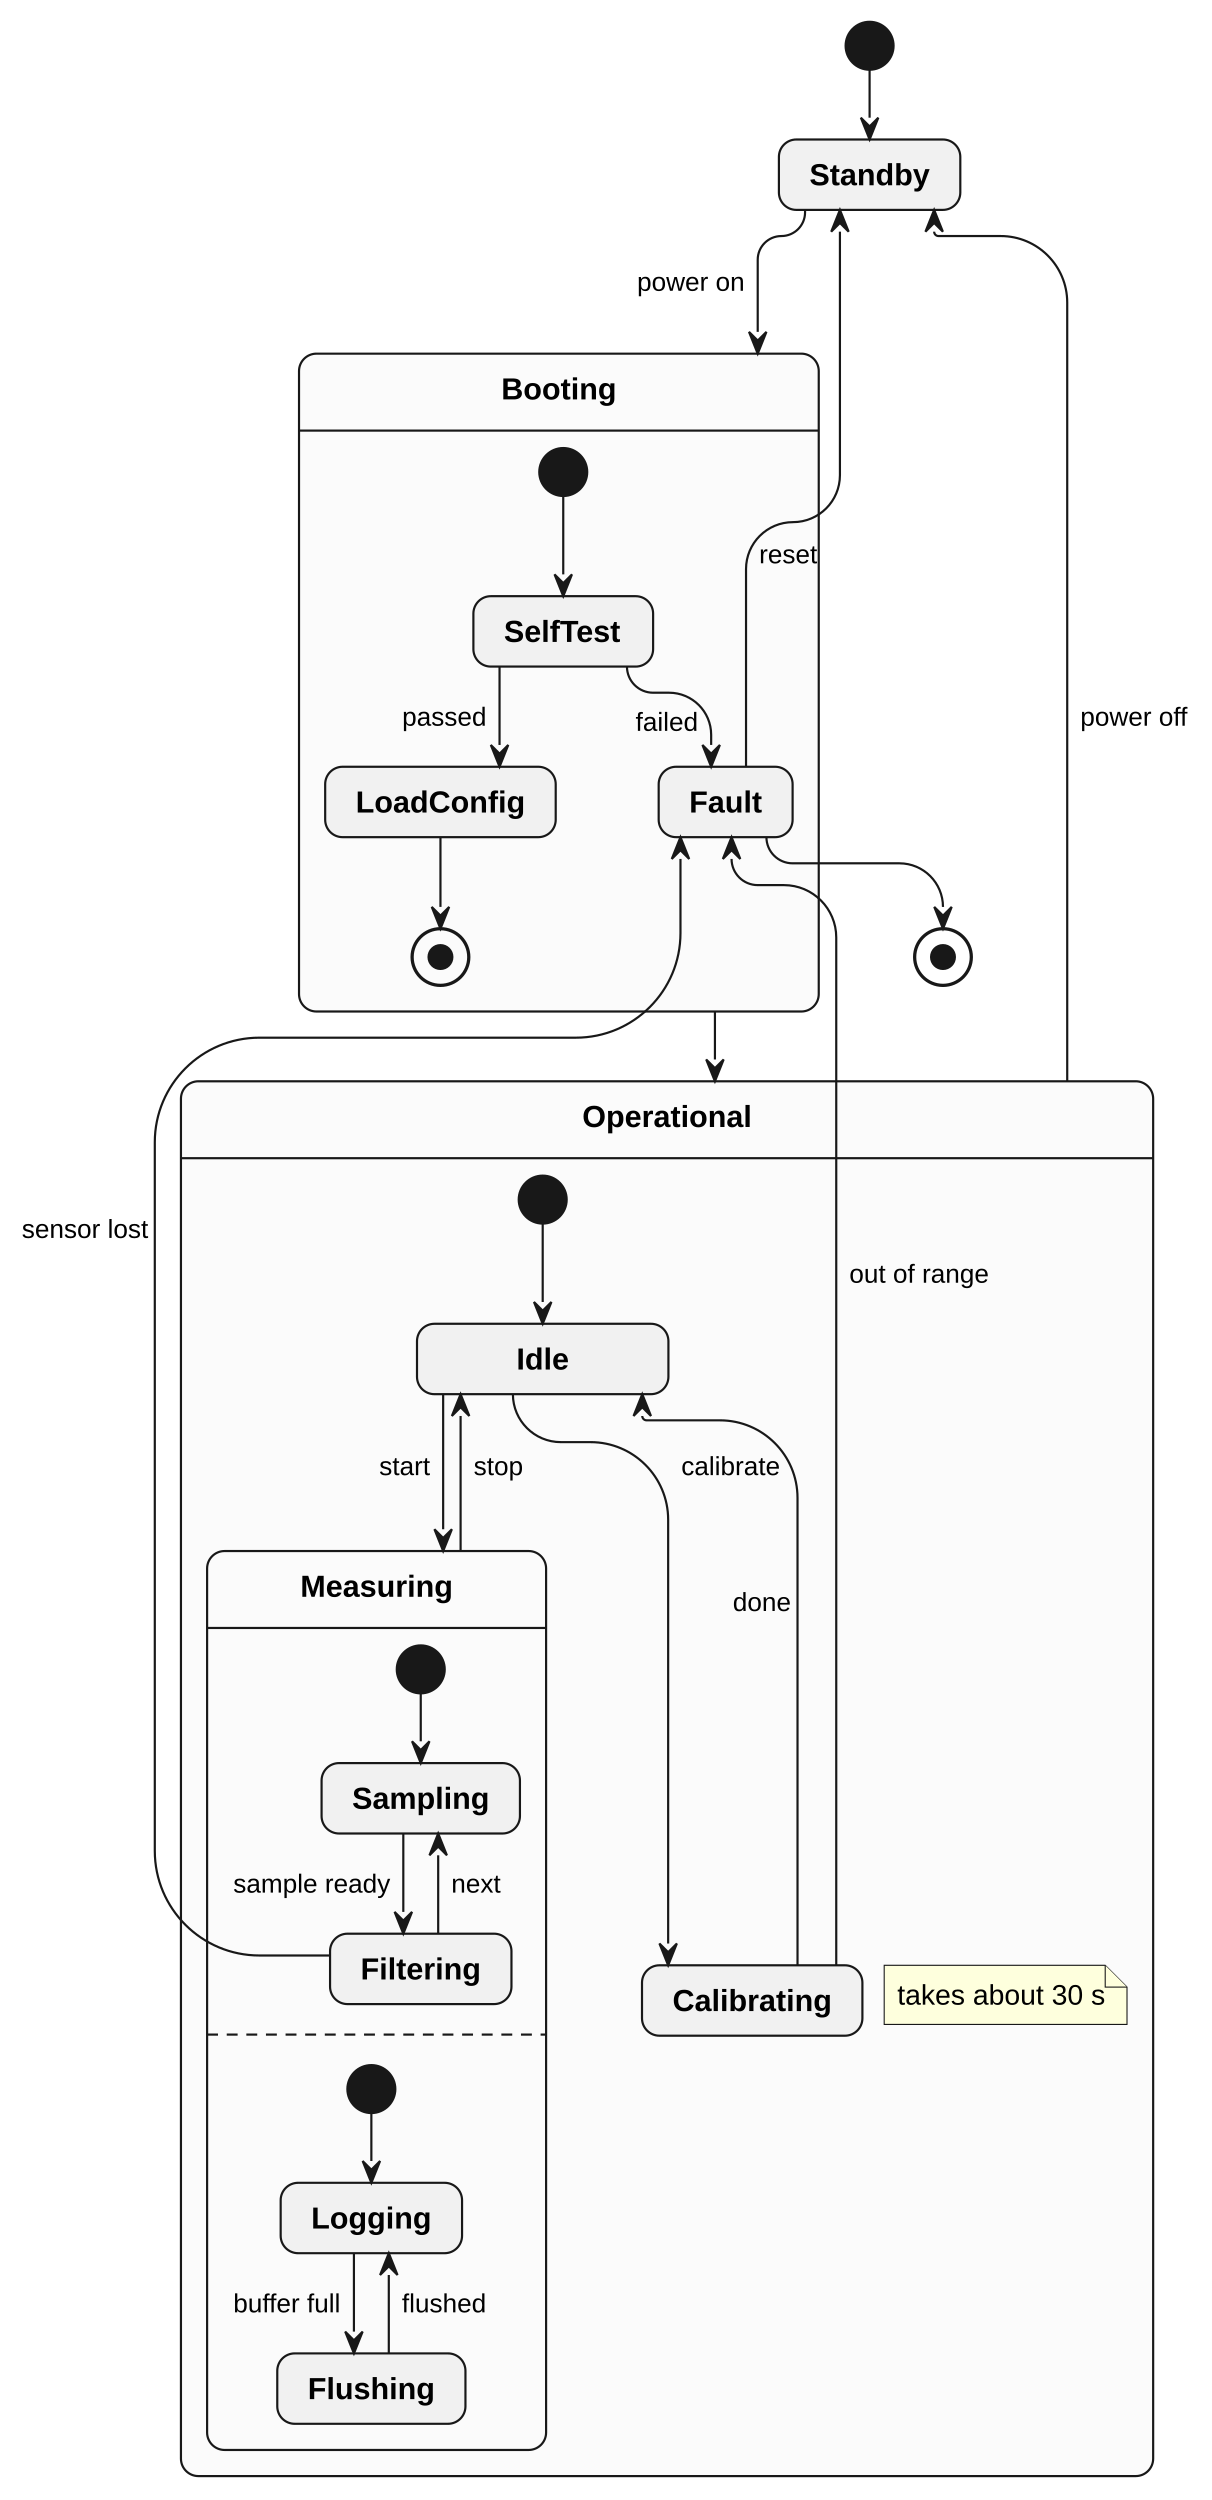
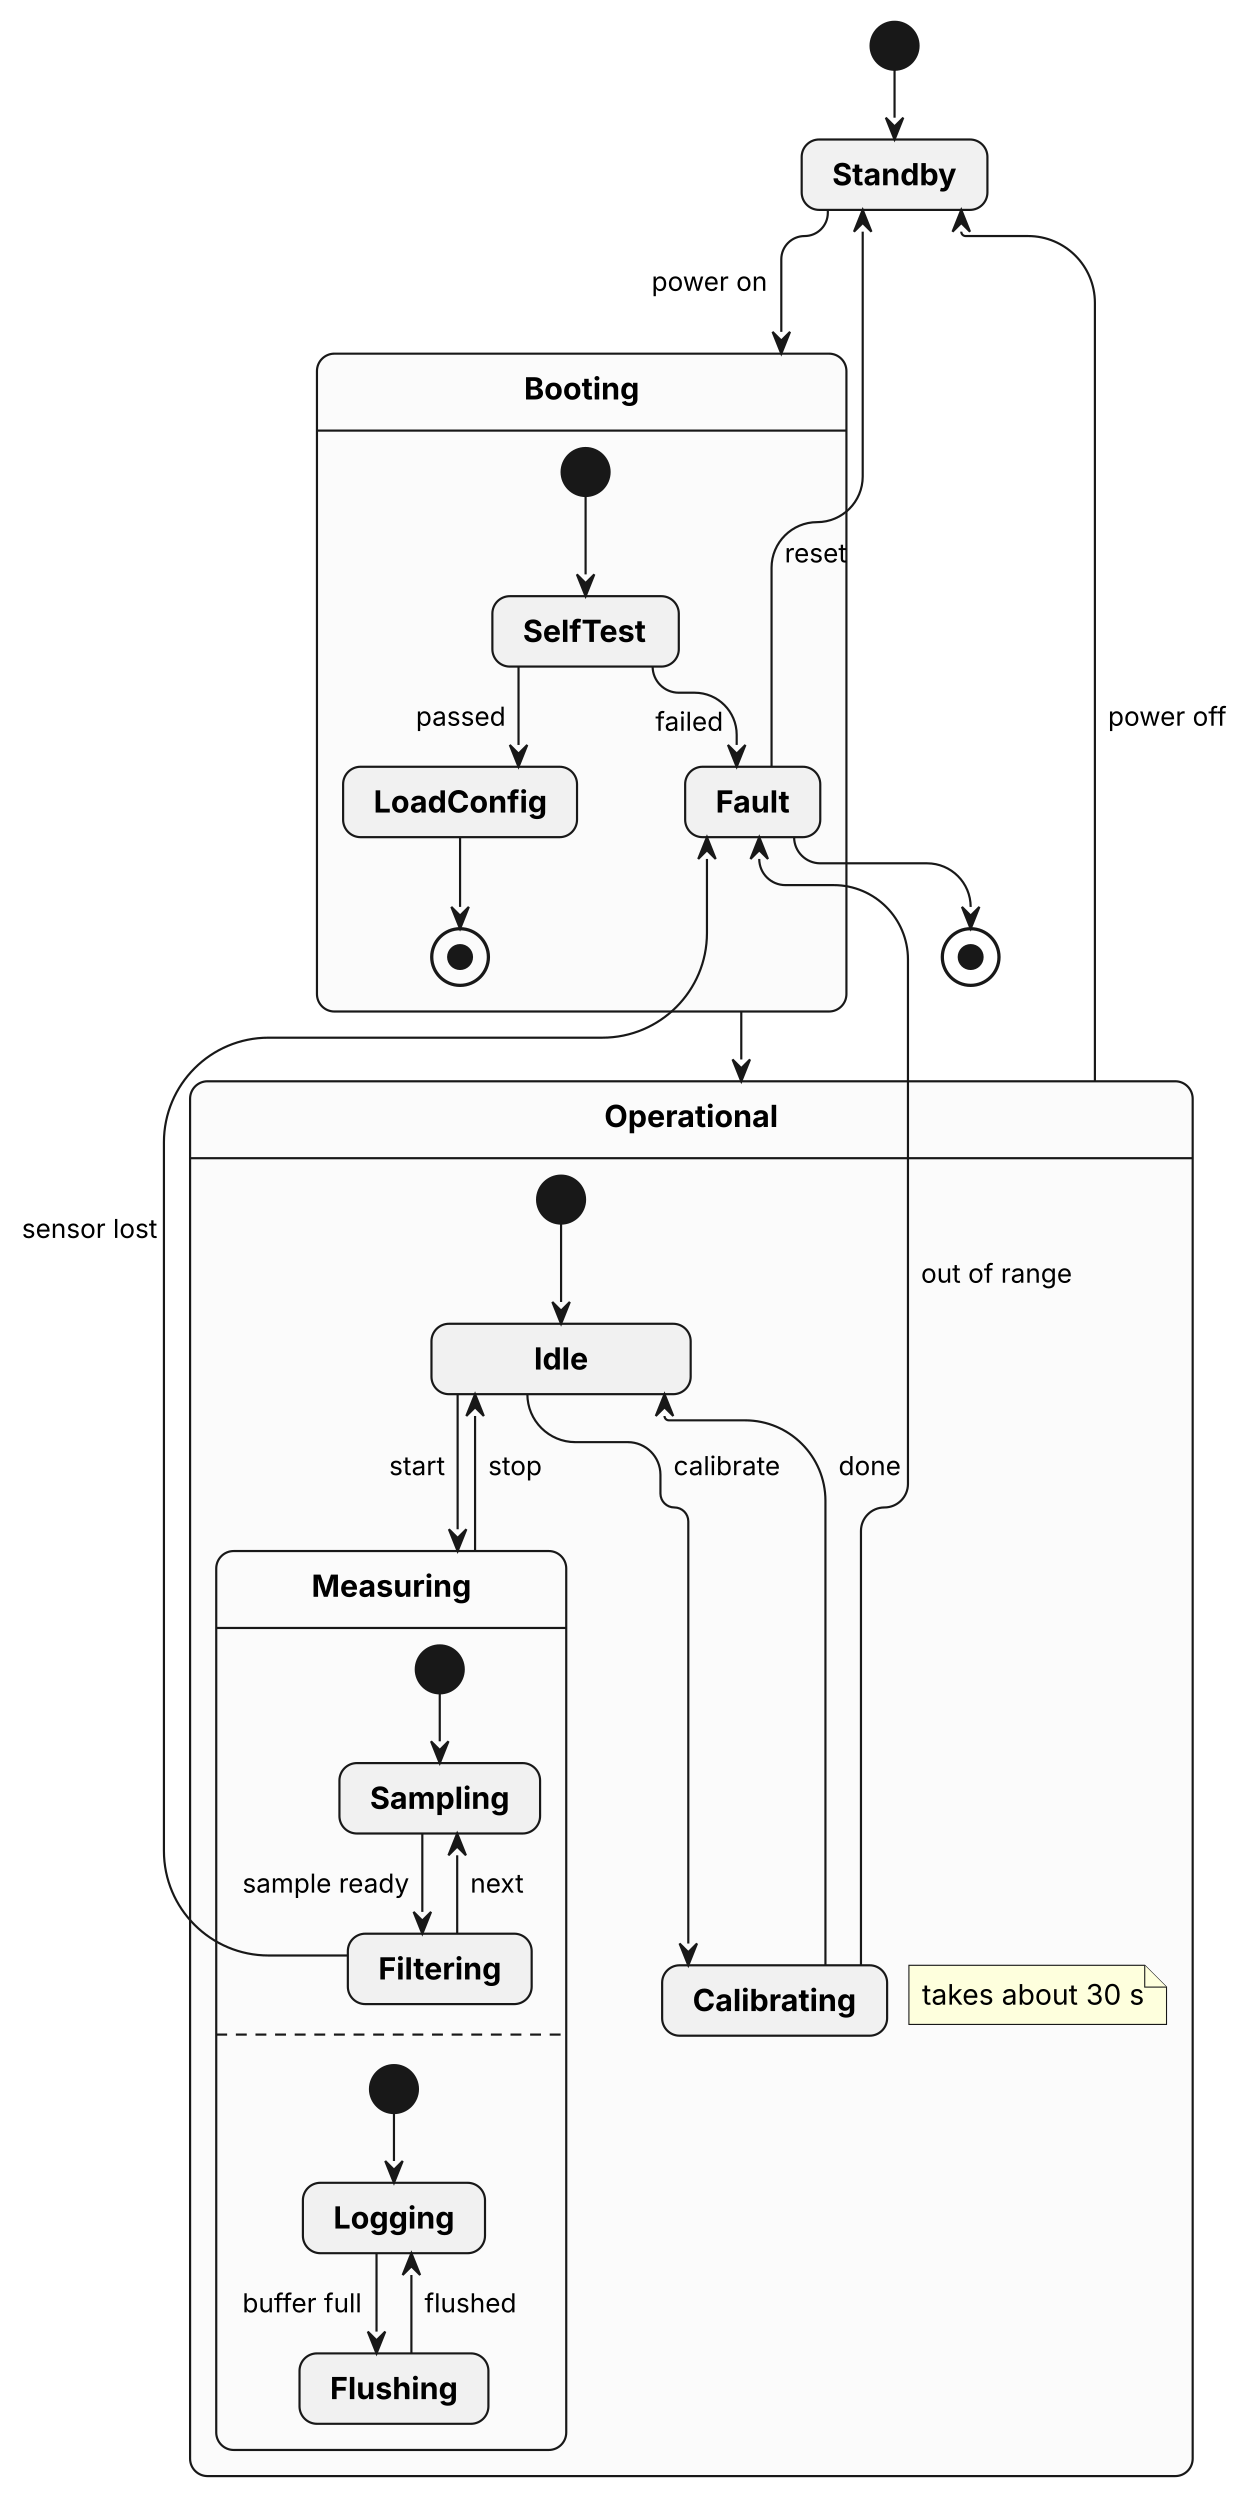
- <svg xmlns="http://www.w3.org/2000/svg" width="556" height="1147" viewBox="0 0 556 1147">
-   <g transform="translate(83.02,10)">
+ <svg xmlns="http://www.w3.org/2000/svg" width="574" height="1147" viewBox="0 0 574 1147">
+   <g transform="translate(87.21,10)">
    <g>
-       <ellipse cx="315.95" cy="11" rx="11" ry="11" fill="#181818" stroke="#181818" stroke-width="1" />
-       <rect x="274.34" y="54" width="83.23" height="32.3" rx="8" ry="8" fill="#F1F1F1" stroke="#181818" stroke-width="1" />
-       <rect x="54.17" y="152.26" width="238.45" height="301.82" rx="8" ry="8" fill="#FBFBFB" stroke="#181818" stroke-width="1" />
-       <line x1="54.17" y1="187.56" x2="292.62" y2="187.56" fill="none" stroke="#181818" stroke-width="1" />
-       <ellipse cx="175.4" cy="206.56" rx="11" ry="11" fill="#181818" stroke="#181818" stroke-width="1" />
-       <rect x="134.17" y="263.53" width="82.46" height="32.3" rx="8" ry="8" fill="#F1F1F1" stroke="#181818" stroke-width="1" />
-       <rect x="66.17" y="341.79" width="105.77" height="32.3" rx="8" ry="8" fill="#F1F1F1" stroke="#181818" stroke-width="1" />
-       <rect x="219.18" y="341.79" width="61.45" height="32.3" rx="8" ry="8" fill="#F1F1F1" stroke="#181818" stroke-width="1" />
-       <ellipse cx="119.06" cy="429.09" rx="13" ry="13" fill="none" stroke="#181818" stroke-width="1.5" />
-       <ellipse cx="119.06" cy="429.09" rx="5.46" ry="5.46" fill="#181818" stroke="#181818" stroke-width="1" />
-       <rect x="0" y="486.09" width="446.05" height="639.94" rx="8" ry="8" fill="#FBFBFB" stroke="#181818" stroke-width="1" />
-       <line x1="0" y1="521.38" x2="446.05" y2="521.38" fill="none" stroke="#181818" stroke-width="1" />
-       <ellipse cx="165.97" cy="540.38" rx="11" ry="11" fill="#181818" stroke="#181818" stroke-width="1" />
-       <rect x="108.3" y="597.35" width="115.35" height="32.3" rx="8" ry="8" fill="#F1F1F1" stroke="#181818" stroke-width="1" />
-       <rect x="12" y="701.62" width="155.53" height="412.42" rx="8" ry="8" fill="#FBFBFB" stroke="#181818" stroke-width="1" />
-       <line x1="12" y1="736.91" x2="167.53" y2="736.91" fill="none" stroke="#181818" stroke-width="1" />
-       <line x1="12" y1="923.47" x2="167.53" y2="923.47" fill="none" stroke="#181818" stroke-width="1" stroke-dasharray="5,4" />
-       <ellipse cx="110.02" cy="755.91" rx="11" ry="11" fill="#181818" stroke="#181818" stroke-width="1" />
-       <rect x="64.52" y="798.91" width="91.01" height="32.3" rx="8" ry="8" fill="#F1F1F1" stroke="#181818" stroke-width="1" />
-       <rect x="68.41" y="877.18" width="83.23" height="32.3" rx="8" ry="8" fill="#F1F1F1" stroke="#181818" stroke-width="1" />
-       <ellipse cx="87.36" cy="948.47" rx="11" ry="11" fill="#181818" stroke="#181818" stroke-width="1" />
-       <rect x="45.75" y="991.47" width="83.22" height="32.3" rx="8" ry="8" fill="#F1F1F1" stroke="#181818" stroke-width="1" />
-       <rect x="44.19" y="1069.74" width="86.34" height="32.3" rx="8" ry="8" fill="#F1F1F1" stroke="#181818" stroke-width="1" />
-       <rect x="211.53" y="891.68" width="101.12" height="32.3" rx="8" ry="8" fill="#F1F1F1" stroke="#181818" stroke-width="1" />
-       <ellipse cx="349.62" cy="429.09" rx="13" ry="13" fill="none" stroke="#181818" stroke-width="1.5" />
-       <ellipse cx="349.62" cy="429.09" rx="5.46" ry="5.46" fill="#181818" stroke="#181818" stroke-width="1" />
+       <ellipse cx="323.21" cy="11" rx="11" ry="11" fill="#181818" stroke="#181818" stroke-width="1" />
+       <rect x="280.6" y="54" width="85.22" height="32.3" rx="8" ry="8" fill="#F1F1F1" stroke="#181818" stroke-width="1" />
+       <rect x="58.21" y="152.26" width="242.92" height="301.82" rx="8" ry="8" fill="#FBFBFB" stroke="#181818" stroke-width="1" />
+       <line x1="58.21" y1="187.56" x2="301.13" y2="187.56" fill="none" stroke="#181818" stroke-width="1" />
+       <ellipse cx="181.46" cy="206.56" rx="11" ry="11" fill="#181818" stroke="#181818" stroke-width="1" />
+       <rect x="138.69" y="263.53" width="85.53" height="32.3" rx="8" ry="8" fill="#F1F1F1" stroke="#181818" stroke-width="1" />
+       <rect x="70.21" y="341.79" width="107.32" height="32.3" rx="8" ry="8" fill="#F1F1F1" stroke="#181818" stroke-width="1" />
+       <rect x="227.14" y="341.79" width="61.99" height="32.3" rx="8" ry="8" fill="#F1F1F1" stroke="#181818" stroke-width="1" />
+       <ellipse cx="123.87" cy="429.09" rx="13" ry="13" fill="none" stroke="#181818" stroke-width="1.5" />
+       <ellipse cx="123.87" cy="429.09" rx="5.46" ry="5.46" fill="#181818" stroke="#181818" stroke-width="1" />
+       <rect x="0" y="486.09" width="459.99" height="639.94" rx="8" ry="8" fill="#FBFBFB" stroke="#181818" stroke-width="1" />
+       <line x1="0" y1="521.38" x2="459.99" y2="521.38" fill="none" stroke="#181818" stroke-width="1" />
+       <ellipse cx="170.21" cy="540.38" rx="11" ry="11" fill="#181818" stroke="#181818" stroke-width="1" />
+       <rect x="110.75" y="597.35" width="118.92" height="32.3" rx="8" ry="8" fill="#F1F1F1" stroke="#181818" stroke-width="1" />
+       <rect x="12" y="701.62" width="160.58" height="412.42" rx="8" ry="8" fill="#FBFBFB" stroke="#181818" stroke-width="1" />
+       <line x1="12" y1="736.91" x2="172.58" y2="736.91" fill="none" stroke="#181818" stroke-width="1" />
+       <line x1="12" y1="923.47" x2="172.58" y2="923.47" fill="none" stroke="#181818" stroke-width="1" stroke-dasharray="5,4" />
+       <ellipse cx="114.55" cy="755.91" rx="11" ry="11" fill="#181818" stroke="#181818" stroke-width="1" />
+       <rect x="68.52" y="798.91" width="92.06" height="32.3" rx="8" ry="8" fill="#F1F1F1" stroke="#181818" stroke-width="1" />
+       <rect x="72.38" y="877.18" width="84.34" height="32.3" rx="8" ry="8" fill="#F1F1F1" stroke="#181818" stroke-width="1" />
+       <ellipse cx="93.54" cy="948.47" rx="11" ry="11" fill="#181818" stroke="#181818" stroke-width="1" />
+       <rect x="51.76" y="991.47" width="83.55" height="32.3" rx="8" ry="8" fill="#F1F1F1" stroke="#181818" stroke-width="1" />
+       <rect x="50.21" y="1069.74" width="86.66" height="32.3" rx="8" ry="8" fill="#F1F1F1" stroke="#181818" stroke-width="1" />
+       <rect x="216.58" y="891.68" width="103.22" height="32.3" rx="8" ry="8" fill="#F1F1F1" stroke="#181818" stroke-width="1" />
+       <ellipse cx="358.13" cy="429.09" rx="13" ry="13" fill="none" stroke="#181818" stroke-width="1.5" />
+       <ellipse cx="358.13" cy="429.09" rx="5.46" ry="5.46" fill="#181818" stroke="#181818" stroke-width="1" />
    </g>
    <g id="lines">
-       <polyline points="315.95,22 315.95,44" fill="none" stroke="#181818" stroke-width="1" />
-       <path d="M286.34,86.3 L286.34,87.44 C286.34,93.43 281.48,98.3 275.48,98.3 L275.48,98.3 C269.48,98.3 264.62,103.16 264.62,109.16 L264.62,142.26" fill="none" stroke="#181818" stroke-width="1" />
-       <polyline points="244.99,454.09 244.99,476.09" fill="none" stroke="#181818" stroke-width="1" />
-       <path d="M406.62,486.09 L406.62,128.82 C406.62,111.96 392.96,98.3 376.1,98.3 L347.57,98.3 C346.46,98.3 345.57,97.4 345.57,96.3 L345.57,96.3" fill="none" stroke="#181818" stroke-width="1" />
-       <path d="M68.41,887.18 L36,887.18 C9.49,887.18 -12,865.69 -12,839.18 L-12,514.09 C-12,487.58 9.49,466.09 36,466.09 L181.18,466.09 C207.69,466.09 229.18,444.6 229.18,418.09 L229.18,384.09" fill="none" stroke="#181818" stroke-width="1" />
-       <path d="M300.65,891.68 L300.65,420.1 C300.65,406.84 289.9,396.09 276.64,396.09 L264.62,396.09 C258,396.09 252.62,390.72 252.62,384.09 L252.62,384.09" fill="none" stroke="#181818" stroke-width="1" />
-       <path d="M259.26,341.79 L259.26,251.1 C259.26,239.2 268.9,229.56 280.8,229.56 L280.8,229.56 C292.69,229.56 302.34,219.92 302.34,208.02 L302.34,96.3" fill="none" stroke="#181818" stroke-width="1" />
-       <path d="M268.62,374.09 L268.62,374.09 C268.62,380.72 274,386.09 280.62,386.09 L329.62,386.09 C340.67,386.09 349.62,395.04 349.62,406.09 L349.62,406.09" fill="none" stroke="#181818" stroke-width="1" />
-       <polyline points="175.4,217.56 175.4,253.53" fill="none" stroke="#181818" stroke-width="1" />
-       <polyline points="146.17,295.82 146.17,331.79" fill="none" stroke="#181818" stroke-width="1" />
-       <path d="M204.63,295.82 L204.63,295.82 C204.63,302.45 210.01,307.82 216.63,307.82 L223.94,307.82 C234.61,307.82 243.26,316.47 243.26,327.14 L243.26,331.79" fill="none" stroke="#181818" stroke-width="1" />
-       <polyline points="119.06,374.09 119.06,406.09" fill="none" stroke="#181818" stroke-width="1" />
-       <polyline points="165.97,551.38 165.97,587.35" fill="none" stroke="#181818" stroke-width="1" />
-       <polyline points="120.3,629.65 120.3,691.62" fill="none" stroke="#181818" stroke-width="1" />
-       <polyline points="128.3,701.62 128.3,639.65" fill="none" stroke="#181818" stroke-width="1" />
-       <path d="M152.3,629.65 L152.3,629.65 C152.3,641.8 162.15,651.65 174.3,651.65 L187.91,651.65 C207.59,651.65 223.53,667.59 223.53,687.26 L223.53,881.68" fill="none" stroke="#181818" stroke-width="1" />
-       <path d="M282.88,891.68 L282.88,677.26 C282.88,657.59 266.93,641.65 247.26,641.65 L213.65,641.65 C212.54,641.65 211.65,640.75 211.65,639.65 L211.65,639.65" fill="none" stroke="#181818" stroke-width="1" />
-       <polyline points="110.02,766.91 110.02,788.91" fill="none" stroke="#181818" stroke-width="1" />
-       <polyline points="102.02,831.21 102.02,867.18" fill="none" stroke="#181818" stroke-width="1" />
-       <polyline points="118.02,877.18 118.02,841.21" fill="none" stroke="#181818" stroke-width="1" />
-       <polyline points="87.36,959.47 87.36,981.47" fill="none" stroke="#181818" stroke-width="1" />
-       <polyline points="79.36,1023.77 79.36,1059.74" fill="none" stroke="#181818" stroke-width="1" />
-       <polyline points="95.36,1069.74 95.36,1033.77" fill="none" stroke="#181818" stroke-width="1" />
-       <polygon points="311.95,44 315.95,54 319.95,44 315.95,48" fill="#181818" stroke="#181818" stroke-width="1" />
-       <polygon points="260.62,142.26 264.62,152.26 268.62,142.26 264.62,146.26" fill="#181818" stroke="#181818" stroke-width="1" />
-       <polygon points="240.99,476.09 244.99,486.09 248.99,476.09 244.99,480.09" fill="#181818" stroke="#181818" stroke-width="1" />
-       <polygon points="349.57,96.3 345.57,86.3 341.57,96.3 345.57,92.3" fill="#181818" stroke="#181818" stroke-width="1" />
-       <polygon points="233.18,384.09 229.18,374.09 225.18,384.09 229.18,380.09" fill="#181818" stroke="#181818" stroke-width="1" />
-       <polygon points="256.62,384.09 252.62,374.09 248.62,384.09 252.62,380.09" fill="#181818" stroke="#181818" stroke-width="1" />
-       <polygon points="306.34,96.3 302.34,86.3 298.34,96.3 302.34,92.3" fill="#181818" stroke="#181818" stroke-width="1" />
-       <polygon points="345.62,406.09 349.62,416.09 353.62,406.09 349.62,410.09" fill="#181818" stroke="#181818" stroke-width="1" />
-       <polygon points="171.4,253.53 175.4,263.53 179.4,253.53 175.4,257.53" fill="#181818" stroke="#181818" stroke-width="1" />
-       <polygon points="142.17,331.79 146.17,341.79 150.17,331.79 146.17,335.79" fill="#181818" stroke="#181818" stroke-width="1" />
-       <polygon points="239.26,331.79 243.26,341.79 247.26,331.79 243.26,335.79" fill="#181818" stroke="#181818" stroke-width="1" />
-       <polygon points="115.06,406.09 119.06,416.09 123.06,406.09 119.06,410.09" fill="#181818" stroke="#181818" stroke-width="1" />
-       <polygon points="161.97,587.35 165.97,597.35 169.97,587.35 165.97,591.35" fill="#181818" stroke="#181818" stroke-width="1" />
-       <polygon points="116.3,691.62 120.3,701.62 124.3,691.62 120.3,695.62" fill="#181818" stroke="#181818" stroke-width="1" />
-       <polygon points="132.3,639.65 128.3,629.65 124.3,639.65 128.3,635.65" fill="#181818" stroke="#181818" stroke-width="1" />
-       <polygon points="219.53,881.68 223.53,891.68 227.53,881.68 223.53,885.68" fill="#181818" stroke="#181818" stroke-width="1" />
-       <polygon points="215.65,639.65 211.65,629.65 207.65,639.65 211.65,635.65" fill="#181818" stroke="#181818" stroke-width="1" />
-       <polygon points="106.02,788.91 110.02,798.91 114.02,788.91 110.02,792.91" fill="#181818" stroke="#181818" stroke-width="1" />
-       <polygon points="98.02,867.18 102.02,877.18 106.02,867.18 102.02,871.18" fill="#181818" stroke="#181818" stroke-width="1" />
-       <polygon points="122.02,841.21 118.02,831.21 114.02,841.21 118.02,837.21" fill="#181818" stroke="#181818" stroke-width="1" />
-       <polygon points="83.36,981.47 87.36,991.47 91.36,981.47 87.36,985.47" fill="#181818" stroke="#181818" stroke-width="1" />
-       <polygon points="75.36,1059.74 79.36,1069.74 83.36,1059.74 79.36,1063.74" fill="#181818" stroke="#181818" stroke-width="1" />
-       <polygon points="99.36,1033.77 95.36,1023.77 91.36,1033.77 95.36,1029.77" fill="#181818" stroke="#181818" stroke-width="1" />
+       <polyline points="323.21,22 323.21,44" fill="none" stroke="#181818" stroke-width="1" />
+       <path d="M292.6,86.3 L292.6,87.62 C292.6,93.52 287.83,98.3 281.93,98.3 L281.93,98.3 C276.03,98.3 271.25,103.08 271.25,108.97 L271.25,142.26" fill="none" stroke="#181818" stroke-width="1" />
+       <polyline points="252.89,454.09 252.89,476.09" fill="none" stroke="#181818" stroke-width="1" />
+       <path d="M415.13,486.09 L415.13,128.95 C415.13,112.02 401.41,98.3 384.48,98.3 L355.82,98.3 C354.72,98.3 353.82,97.4 353.82,96.3 L353.82,96.3" fill="none" stroke="#181818" stroke-width="1" />
+       <path d="M72.38,887.18 L36,887.18 C9.49,887.18 -12,865.69 -12,839.18 L-12,514.09 C-12,487.58 9.49,466.09 36,466.09 L189.14,466.09 C215.65,466.09 237.14,444.6 237.14,418.09 L237.14,384.09" fill="none" stroke="#181818" stroke-width="1" />
+       <path d="M307.8,891.68 L307.8,692.39 C307.8,686.44 312.63,681.62 318.58,681.62 L318.58,681.62 C324.53,681.62 329.36,676.79 329.36,670.84 L329.36,430.2 C329.36,411.36 314.09,396.09 295.25,396.09 L273.13,396.09 C266.51,396.09 261.13,390.72 261.13,384.09 L261.13,384.09" fill="none" stroke="#181818" stroke-width="1" />
+       <path d="M266.78,341.79 L266.78,250.47 C266.78,238.92 276.15,229.56 287.69,229.56 L287.69,229.56 C299.24,229.56 308.6,220.2 308.6,208.65 L308.6,96.3" fill="none" stroke="#181818" stroke-width="1" />
+       <path d="M277.13,374.09 L277.13,374.09 C277.13,380.72 282.51,386.09 289.13,386.09 L338.13,386.09 C349.18,386.09 358.13,395.04 358.13,406.09 L358.13,406.09" fill="none" stroke="#181818" stroke-width="1" />
+       <polyline points="181.46,217.56 181.46,253.53" fill="none" stroke="#181818" stroke-width="1" />
+       <polyline points="150.69,295.82 150.69,331.79" fill="none" stroke="#181818" stroke-width="1" />
+       <path d="M212.22,295.82 L212.22,295.82 C212.22,302.45 217.59,307.82 224.22,307.82 L231.5,307.82 C242.15,307.82 250.78,316.46 250.78,327.11 L250.78,331.79" fill="none" stroke="#181818" stroke-width="1" />
+       <polyline points="123.87,374.09 123.87,406.09" fill="none" stroke="#181818" stroke-width="1" />
+       <polyline points="170.21,551.38 170.21,587.35" fill="none" stroke="#181818" stroke-width="1" />
+       <polyline points="122.75,629.65 122.75,691.62" fill="none" stroke="#181818" stroke-width="1" />
+       <polyline points="130.75,701.62 130.75,639.65" fill="none" stroke="#181818" stroke-width="1" />
+       <path d="M154.75,629.65 L154.75,629.65 C154.75,641.8 164.6,651.65 176.75,651.65 L200.82,651.65 C209.09,651.65 215.8,658.36 215.8,666.63 L215.8,675.23 C215.8,678.76 218.66,681.62 222.19,681.62 L222.19,681.62 C225.72,681.62 228.58,684.48 228.58,688.01 L228.58,881.68" fill="none" stroke="#181818" stroke-width="1" />
+       <path d="M291.5,891.68 L291.5,678.56 C291.5,658.18 274.98,641.65 254.59,641.65 L219.67,641.65 C218.57,641.65 217.67,640.75 217.67,639.65 L217.67,639.65" fill="none" stroke="#181818" stroke-width="1" />
+       <polyline points="114.55,766.91 114.55,788.91" fill="none" stroke="#181818" stroke-width="1" />
+       <polyline points="106.55,831.21 106.55,867.18" fill="none" stroke="#181818" stroke-width="1" />
+       <polyline points="122.55,877.18 122.55,841.21" fill="none" stroke="#181818" stroke-width="1" />
+       <polyline points="93.54,959.47 93.54,981.47" fill="none" stroke="#181818" stroke-width="1" />
+       <polyline points="85.54,1023.77 85.54,1059.74" fill="none" stroke="#181818" stroke-width="1" />
+       <polyline points="101.54,1069.74 101.54,1033.77" fill="none" stroke="#181818" stroke-width="1" />
+       <polygon points="319.21,44 323.21,54 327.21,44 323.21,48" fill="#181818" stroke="#181818" stroke-width="1" />
+       <polygon points="267.25,142.26 271.25,152.26 275.25,142.26 271.25,146.26" fill="#181818" stroke="#181818" stroke-width="1" />
+       <polygon points="248.89,476.09 252.89,486.09 256.89,476.09 252.89,480.09" fill="#181818" stroke="#181818" stroke-width="1" />
+       <polygon points="357.82,96.3 353.82,86.3 349.82,96.3 353.82,92.3" fill="#181818" stroke="#181818" stroke-width="1" />
+       <polygon points="241.14,384.09 237.14,374.09 233.14,384.09 237.14,380.09" fill="#181818" stroke="#181818" stroke-width="1" />
+       <polygon points="265.13,384.09 261.13,374.09 257.13,384.09 261.13,380.09" fill="#181818" stroke="#181818" stroke-width="1" />
+       <polygon points="312.6,96.3 308.6,86.3 304.6,96.3 308.6,92.3" fill="#181818" stroke="#181818" stroke-width="1" />
+       <polygon points="354.13,406.09 358.13,416.09 362.13,406.09 358.13,410.09" fill="#181818" stroke="#181818" stroke-width="1" />
+       <polygon points="177.46,253.53 181.46,263.53 185.46,253.53 181.46,257.53" fill="#181818" stroke="#181818" stroke-width="1" />
+       <polygon points="146.69,331.79 150.69,341.79 154.69,331.79 150.69,335.79" fill="#181818" stroke="#181818" stroke-width="1" />
+       <polygon points="246.78,331.79 250.78,341.79 254.78,331.79 250.78,335.79" fill="#181818" stroke="#181818" stroke-width="1" />
+       <polygon points="119.87,406.09 123.87,416.09 127.87,406.09 123.87,410.09" fill="#181818" stroke="#181818" stroke-width="1" />
+       <polygon points="166.21,587.35 170.21,597.35 174.21,587.35 170.21,591.35" fill="#181818" stroke="#181818" stroke-width="1" />
+       <polygon points="118.75,691.62 122.75,701.62 126.75,691.62 122.75,695.62" fill="#181818" stroke="#181818" stroke-width="1" />
+       <polygon points="134.75,639.65 130.75,629.65 126.75,639.65 130.75,635.65" fill="#181818" stroke="#181818" stroke-width="1" />
+       <polygon points="224.58,881.68 228.58,891.68 232.58,881.68 228.58,885.68" fill="#181818" stroke="#181818" stroke-width="1" />
+       <polygon points="221.67,639.65 217.67,629.65 213.67,639.65 217.67,635.65" fill="#181818" stroke="#181818" stroke-width="1" />
+       <polygon points="110.55,788.91 114.55,798.91 118.55,788.91 114.55,792.91" fill="#181818" stroke="#181818" stroke-width="1" />
+       <polygon points="102.55,867.18 106.55,877.18 110.55,867.18 106.55,871.18" fill="#181818" stroke="#181818" stroke-width="1" />
+       <polygon points="126.55,841.21 122.55,831.21 118.55,841.21 122.55,837.21" fill="#181818" stroke="#181818" stroke-width="1" />
+       <polygon points="89.54,981.47 93.54,991.47 97.54,981.47 93.54,985.47" fill="#181818" stroke="#181818" stroke-width="1" />
+       <polygon points="81.54,1059.74 85.54,1069.74 89.54,1059.74 85.54,1063.74" fill="#181818" stroke="#181818" stroke-width="1" />
+       <polygon points="105.54,1033.77 101.54,1023.77 97.54,1033.77 101.54,1029.77" fill="#181818" stroke="#181818" stroke-width="1" />
    </g>
    <g>
-       <path d="M322.65,891.68 L322.65,918.81 L434.05,918.81 L434.05,901.68 L424.05,891.68 Z" fill="#FEFFDD" stroke="#181818" stroke-width="0.5" />
-       <path d="M424.05,891.68 L424.05,901.68 L434.05,901.68" fill="#FEFFDD" stroke="#181818" stroke-width="0.5" />
-       <text font-family="Arial, Liberation Sans, Arimo, Helvetica, Nimbus Sans, sans-serif" xml:space="preserve">
-         <tspan x="288.34" y="74.99" font-size="14" fill="#000000" font-weight="bold" textLength="55.23" lengthAdjust="spacing">Standby</tspan>
+       <path d="M329.8,891.68 L329.8,918.81 L447.99,918.81 L447.99,901.68 L437.99,891.68 Z" fill="#FEFFDD" stroke="#181818" stroke-width="0.5" />
+       <path d="M437.99,891.68 L437.99,901.68 L447.99,901.68" fill="#FEFFDD" stroke="#181818" stroke-width="0.5" />
+       <text font-family="Inter, Arial, Liberation Sans, Arimo, Helvetica, Nimbus Sans, sans-serif" xml:space="preserve">
+         <tspan x="294.6" y="74.99" font-size="14" fill="#000000" font-weight="bold" textLength="57.22" lengthAdjust="spacing">Standby</tspan>
      </text>
-       <text font-family="Arial, Liberation Sans, Arimo, Helvetica, Nimbus Sans, sans-serif" xml:space="preserve">
-         <tspan x="146.96" y="173.26" font-size="14" fill="#000000" font-weight="bold" textLength="52.88" lengthAdjust="spacing">Booting</tspan>
+       <text font-family="Inter, Arial, Liberation Sans, Arimo, Helvetica, Nimbus Sans, sans-serif" xml:space="preserve">
+         <tspan x="153.21" y="173.26" font-size="14" fill="#000000" font-weight="bold" textLength="52.92" lengthAdjust="spacing">Booting</tspan>
      </text>
-       <text font-family="Arial, Liberation Sans, Arimo, Helvetica, Nimbus Sans, sans-serif" xml:space="preserve">
-         <tspan x="148.17" y="284.52" font-size="14" fill="#000000" font-weight="bold" textLength="54.46" lengthAdjust="spacing">SelfTest</tspan>
+       <text font-family="Inter, Arial, Liberation Sans, Arimo, Helvetica, Nimbus Sans, sans-serif" xml:space="preserve">
+         <tspan x="152.69" y="284.52" font-size="14" fill="#000000" font-weight="bold" textLength="57.53" lengthAdjust="spacing">SelfTest</tspan>
      </text>
-       <text font-family="Arial, Liberation Sans, Arimo, Helvetica, Nimbus Sans, sans-serif" xml:space="preserve">
-         <tspan x="80.17" y="362.78" font-size="14" fill="#000000" font-weight="bold" textLength="77.77" lengthAdjust="spacing">LoadConfig</tspan>
+       <text font-family="Inter, Arial, Liberation Sans, Arimo, Helvetica, Nimbus Sans, sans-serif" xml:space="preserve">
+         <tspan x="84.21" y="362.78" font-size="14" fill="#000000" font-weight="bold" textLength="79.32" lengthAdjust="spacing">LoadConfig</tspan>
      </text>
-       <text font-family="Arial, Liberation Sans, Arimo, Helvetica, Nimbus Sans, sans-serif" xml:space="preserve">
-         <tspan x="233.18" y="362.78" font-size="14" fill="#000000" font-weight="bold" textLength="33.45" lengthAdjust="spacing">Fault</tspan>
+       <text font-family="Inter, Arial, Liberation Sans, Arimo, Helvetica, Nimbus Sans, sans-serif" xml:space="preserve">
+         <tspan x="241.14" y="362.78" font-size="14" fill="#000000" font-weight="bold" textLength="33.99" lengthAdjust="spacing">Fault</tspan>
      </text>
-       <text font-family="Arial, Liberation Sans, Arimo, Helvetica, Nimbus Sans, sans-serif" xml:space="preserve">
-         <tspan x="101.48" y="322.96" font-size="12" fill="#000000" textLength="38.69" lengthAdjust="spacing">passed</tspan>
+       <text font-family="Inter, Arial, Liberation Sans, Arimo, Helvetica, Nimbus Sans, sans-serif" xml:space="preserve">
+         <tspan x="103.59" y="322.96" font-size="12" fill="#000000" textLength="41.1" lengthAdjust="spacing">passed</tspan>
      </text>
-       <text font-family="Arial, Liberation Sans, Arimo, Helvetica, Nimbus Sans, sans-serif" xml:space="preserve">
-         <tspan x="208.58" y="325.31" font-size="12" fill="#000000" textLength="28.68" lengthAdjust="spacing">failed</tspan>
+       <text font-family="Inter, Arial, Liberation Sans, Arimo, Helvetica, Nimbus Sans, sans-serif" xml:space="preserve">
+         <tspan x="213.45" y="325.29" font-size="12" fill="#000000" textLength="31.33" lengthAdjust="spacing">failed</tspan>
      </text>
-       <text font-family="Arial, Liberation Sans, Arimo, Helvetica, Nimbus Sans, sans-serif" xml:space="preserve">
-         <tspan x="184.12" y="507.08" font-size="14" fill="#000000" font-weight="bold" textLength="77.8" lengthAdjust="spacing">Operational</tspan>
+       <text font-family="Inter, Arial, Liberation Sans, Arimo, Helvetica, Nimbus Sans, sans-serif" xml:space="preserve">
+         <tspan x="190.03" y="507.08" font-size="14" fill="#000000" font-weight="bold" textLength="79.94" lengthAdjust="spacing">Operational</tspan>
      </text>
-       <text font-family="Arial, Liberation Sans, Arimo, Helvetica, Nimbus Sans, sans-serif" xml:space="preserve">
-         <tspan x="153.91" y="618.34" font-size="14" fill="#000000" font-weight="bold" textLength="24.12" lengthAdjust="spacing">Idle</tspan>
+       <text font-family="Inter, Arial, Liberation Sans, Arimo, Helvetica, Nimbus Sans, sans-serif" xml:space="preserve">
+         <tspan x="157.76" y="618.34" font-size="14" fill="#000000" font-weight="bold" textLength="24.89" lengthAdjust="spacing">Idle</tspan>
      </text>
-       <text font-family="Arial, Liberation Sans, Arimo, Helvetica, Nimbus Sans, sans-serif" xml:space="preserve">
-         <tspan x="54.76" y="722.61" font-size="14" fill="#000000" font-weight="bold" textLength="70.01" lengthAdjust="spacing">Measuring</tspan>
+       <text font-family="Inter, Arial, Liberation Sans, Arimo, Helvetica, Nimbus Sans, sans-serif" xml:space="preserve">
+         <tspan x="55.72" y="722.61" font-size="14" fill="#000000" font-weight="bold" textLength="73.15" lengthAdjust="spacing">Measuring</tspan>
      </text>
-       <text font-family="Arial, Liberation Sans, Arimo, Helvetica, Nimbus Sans, sans-serif" xml:space="preserve">
-         <tspan x="78.52" y="819.9" font-size="14" fill="#000000" font-weight="bold" textLength="63.01" lengthAdjust="spacing">Sampling</tspan>
+       <text font-family="Inter, Arial, Liberation Sans, Arimo, Helvetica, Nimbus Sans, sans-serif" xml:space="preserve">
+         <tspan x="82.52" y="819.9" font-size="14" fill="#000000" font-weight="bold" textLength="64.06" lengthAdjust="spacing">Sampling</tspan>
      </text>
-       <text font-family="Arial, Liberation Sans, Arimo, Helvetica, Nimbus Sans, sans-serif" xml:space="preserve">
-         <tspan x="82.41" y="898.17" font-size="14" fill="#000000" font-weight="bold" textLength="55.23" lengthAdjust="spacing">Filtering</tspan>
+       <text font-family="Inter, Arial, Liberation Sans, Arimo, Helvetica, Nimbus Sans, sans-serif" xml:space="preserve">
+         <tspan x="86.38" y="898.17" font-size="14" fill="#000000" font-weight="bold" textLength="56.34" lengthAdjust="spacing">Filtering</tspan>
      </text>
-       <text font-family="Arial, Liberation Sans, Arimo, Helvetica, Nimbus Sans, sans-serif" xml:space="preserve">
-         <tspan x="24" y="858.34" font-size="12" fill="#000000" textLength="72.02" lengthAdjust="spacing">sample ready</tspan>
+       <text font-family="Inter, Arial, Liberation Sans, Arimo, Helvetica, Nimbus Sans, sans-serif" xml:space="preserve">
+         <tspan x="24" y="858.34" font-size="12" fill="#000000" textLength="76.55" lengthAdjust="spacing">sample ready</tspan>
      </text>
-       <text font-family="Arial, Liberation Sans, Arimo, Helvetica, Nimbus Sans, sans-serif" xml:space="preserve">
-         <tspan x="124.02" y="858.34" font-size="12" fill="#000000" textLength="22.68" lengthAdjust="spacing">next</tspan>
+       <text font-family="Inter, Arial, Liberation Sans, Arimo, Helvetica, Nimbus Sans, sans-serif" xml:space="preserve">
+         <tspan x="128.55" y="858.34" font-size="12" fill="#000000" textLength="24.56" lengthAdjust="spacing">next</tspan>
      </text>
-       <text font-family="Arial, Liberation Sans, Arimo, Helvetica, Nimbus Sans, sans-serif" xml:space="preserve">
-         <tspan x="59.75" y="1012.46" font-size="14" fill="#000000" font-weight="bold" textLength="55.22" lengthAdjust="spacing">Logging</tspan>
+       <text font-family="Inter, Arial, Liberation Sans, Arimo, Helvetica, Nimbus Sans, sans-serif" xml:space="preserve">
+         <tspan x="65.76" y="1012.46" font-size="14" fill="#000000" font-weight="bold" textLength="55.55" lengthAdjust="spacing">Logging</tspan>
      </text>
-       <text font-family="Arial, Liberation Sans, Arimo, Helvetica, Nimbus Sans, sans-serif" xml:space="preserve">
-         <tspan x="58.19" y="1090.73" font-size="14" fill="#000000" font-weight="bold" textLength="58.34" lengthAdjust="spacing">Flushing</tspan>
+       <text font-family="Inter, Arial, Liberation Sans, Arimo, Helvetica, Nimbus Sans, sans-serif" xml:space="preserve">
+         <tspan x="64.21" y="1090.73" font-size="14" fill="#000000" font-weight="bold" textLength="58.66" lengthAdjust="spacing">Flushing</tspan>
      </text>
-       <text font-family="Arial, Liberation Sans, Arimo, Helvetica, Nimbus Sans, sans-serif" xml:space="preserve">
-         <tspan x="24" y="1050.9" font-size="12" fill="#000000" textLength="49.36" lengthAdjust="spacing">buffer full</tspan>
+       <text font-family="Inter, Arial, Liberation Sans, Arimo, Helvetica, Nimbus Sans, sans-serif" xml:space="preserve">
+         <tspan x="24" y="1050.9" font-size="12" fill="#000000" textLength="55.54" lengthAdjust="spacing">buffer full</tspan>
      </text>
-       <text font-family="Arial, Liberation Sans, Arimo, Helvetica, Nimbus Sans, sans-serif" xml:space="preserve">
-         <tspan x="101.36" y="1050.9" font-size="12" fill="#000000" textLength="38.69" lengthAdjust="spacing">flushed</tspan>
+       <text font-family="Inter, Arial, Liberation Sans, Arimo, Helvetica, Nimbus Sans, sans-serif" xml:space="preserve">
+         <tspan x="107.54" y="1050.9" font-size="12" fill="#000000" textLength="42.2" lengthAdjust="spacing">flushed</tspan>
      </text>
-       <text font-family="Arial, Liberation Sans, Arimo, Helvetica, Nimbus Sans, sans-serif" xml:space="preserve">
-         <tspan x="225.53" y="912.67" font-size="14" fill="#000000" font-weight="bold" textLength="73.12" lengthAdjust="spacing">Calibrating</tspan>
+       <text font-family="Inter, Arial, Liberation Sans, Arimo, Helvetica, Nimbus Sans, sans-serif" xml:space="preserve">
+         <tspan x="230.58" y="912.67" font-size="14" fill="#000000" font-weight="bold" textLength="75.22" lengthAdjust="spacing">Calibrating</tspan>
      </text>
-       <text font-family="Arial, Liberation Sans, Arimo, Helvetica, Nimbus Sans, sans-serif" xml:space="preserve">
-         <tspan x="90.96" y="666.78" font-size="12" fill="#000000" textLength="23.34" lengthAdjust="spacing">start</tspan>
+       <text font-family="Inter, Arial, Liberation Sans, Arimo, Helvetica, Nimbus Sans, sans-serif" xml:space="preserve">
+         <tspan x="91.31" y="666.78" font-size="12" fill="#000000" textLength="25.44" lengthAdjust="spacing">start</tspan>
      </text>
-       <text font-family="Arial, Liberation Sans, Arimo, Helvetica, Nimbus Sans, sans-serif" xml:space="preserve">
-         <tspan x="134.3" y="666.78" font-size="12" fill="#000000" textLength="22.68" lengthAdjust="spacing">stop</tspan>
+       <text font-family="Inter, Arial, Liberation Sans, Arimo, Helvetica, Nimbus Sans, sans-serif" xml:space="preserve">
+         <tspan x="136.75" y="666.78" font-size="12" fill="#000000" textLength="24.8" lengthAdjust="spacing">stop</tspan>
      </text>
-       <text font-family="Arial, Liberation Sans, Arimo, Helvetica, Nimbus Sans, sans-serif" xml:space="preserve">
-         <tspan x="229.53" y="666.78" font-size="12" fill="#000000" textLength="45.35" lengthAdjust="spacing">calibrate</tspan>
+       <text font-family="Inter, Arial, Liberation Sans, Arimo, Helvetica, Nimbus Sans, sans-serif" xml:space="preserve">
+         <tspan x="221.8" y="666.78" font-size="12" fill="#000000" textLength="48.92" lengthAdjust="spacing">calibrate</tspan>
      </text>
-       <text font-family="Arial, Liberation Sans, Arimo, Helvetica, Nimbus Sans, sans-serif" xml:space="preserve">
-         <tspan x="253.19" y="729.14" font-size="12" fill="#000000" textLength="26.69" lengthAdjust="spacing">done</tspan>
+       <text font-family="Inter, Arial, Liberation Sans, Arimo, Helvetica, Nimbus Sans, sans-serif" xml:space="preserve">
+         <tspan x="297.5" y="666.78" font-size="12" fill="#000000" textLength="28.63" lengthAdjust="spacing">done</tspan>
      </text>
-       <text font-family="Arial, Liberation Sans, Arimo, Helvetica, Nimbus Sans, sans-serif" xml:space="preserve">
-         <tspan x="328.65" y="909.74" font-size="13" fill="#000000" textLength="95.39" lengthAdjust="spacing">takes about 30 s</tspan>
+       <text font-family="Inter, Arial, Liberation Sans, Arimo, Helvetica, Nimbus Sans, sans-serif" xml:space="preserve">
+         <tspan x="335.8" y="909.74" font-size="13" fill="#000000" textLength="102.19" lengthAdjust="spacing">takes about 30 s</tspan>
      </text>
-       <text font-family="Arial, Liberation Sans, Arimo, Helvetica, Nimbus Sans, sans-serif" xml:space="preserve">
-         <tspan x="209.26" y="123.43" font-size="12" fill="#000000" textLength="49.36" lengthAdjust="spacing">power on</tspan>
+       <text font-family="Inter, Arial, Liberation Sans, Arimo, Helvetica, Nimbus Sans, sans-serif" xml:space="preserve">
+         <tspan x="211.72" y="123.43" font-size="12" fill="#000000" textLength="53.53" lengthAdjust="spacing">power on</tspan>
      </text>
-       <text font-family="Arial, Liberation Sans, Arimo, Helvetica, Nimbus Sans, sans-serif" xml:space="preserve">
-         <tspan x="412.62" y="322.96" font-size="12" fill="#000000" textLength="49.36" lengthAdjust="spacing">power off</tspan>
+       <text font-family="Inter, Arial, Liberation Sans, Arimo, Helvetica, Nimbus Sans, sans-serif" xml:space="preserve">
+         <tspan x="421.13" y="322.96" font-size="12" fill="#000000" textLength="55.32" lengthAdjust="spacing">power off</tspan>
      </text>
-       <text font-family="Arial, Liberation Sans, Arimo, Helvetica, Nimbus Sans, sans-serif" xml:space="preserve">
-         <tspan x="-73.02" y="557.97" font-size="12" fill="#000000" textLength="58.02" lengthAdjust="spacing">sensor lost</tspan>
+       <text font-family="Inter, Arial, Liberation Sans, Arimo, Helvetica, Nimbus Sans, sans-serif" xml:space="preserve">
+         <tspan x="-77.21" y="557.97" font-size="12" fill="#000000" textLength="62.21" lengthAdjust="spacing">sensor lost</tspan>
      </text>
-       <text font-family="Arial, Liberation Sans, Arimo, Helvetica, Nimbus Sans, sans-serif" xml:space="preserve">
-         <tspan x="306.65" y="578.52" font-size="12" fill="#000000" textLength="64.04" lengthAdjust="spacing">out of range</tspan>
+       <text font-family="Inter, Arial, Liberation Sans, Arimo, Helvetica, Nimbus Sans, sans-serif" xml:space="preserve">
+         <tspan x="335.36" y="578.52" font-size="12" fill="#000000" textLength="69.3" lengthAdjust="spacing">out of range</tspan>
      </text>
-       <text font-family="Arial, Liberation Sans, Arimo, Helvetica, Nimbus Sans, sans-serif" xml:space="preserve">
-         <tspan x="265.26" y="248.44" font-size="12" fill="#000000" textLength="26.68" lengthAdjust="spacing">reset</tspan>
+       <text font-family="Inter, Arial, Liberation Sans, Arimo, Helvetica, Nimbus Sans, sans-serif" xml:space="preserve">
+         <tspan x="272.78" y="248.04" font-size="12" fill="#000000" textLength="28.76" lengthAdjust="spacing">reset</tspan>
      </text>
    </g>
  </g>
</svg>
